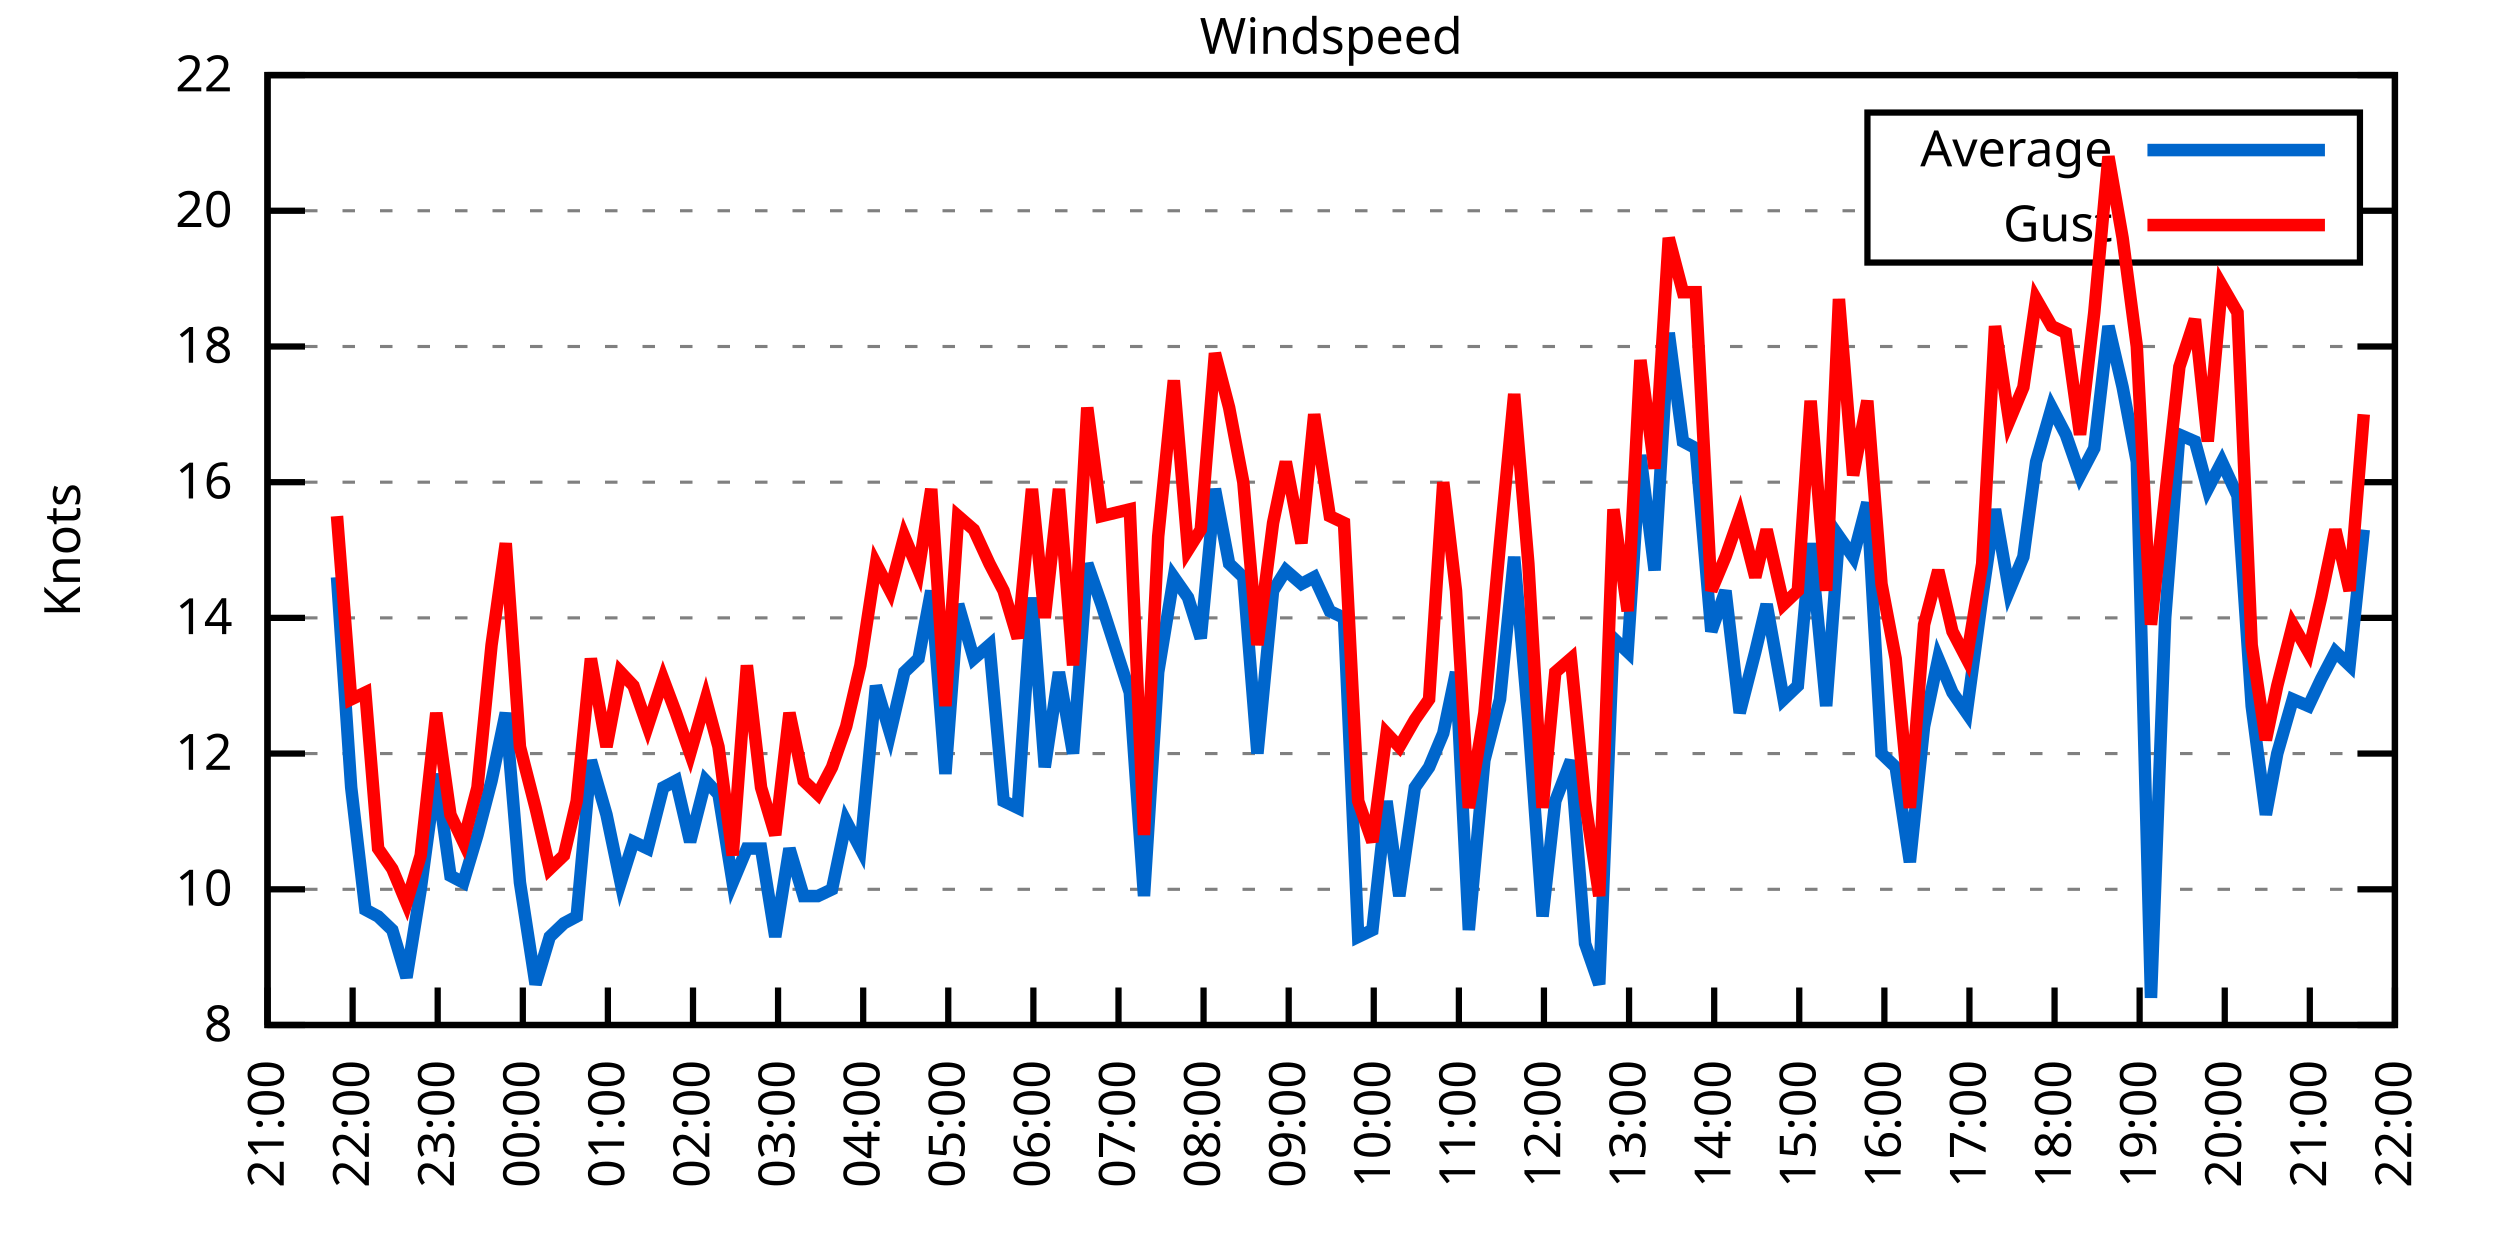
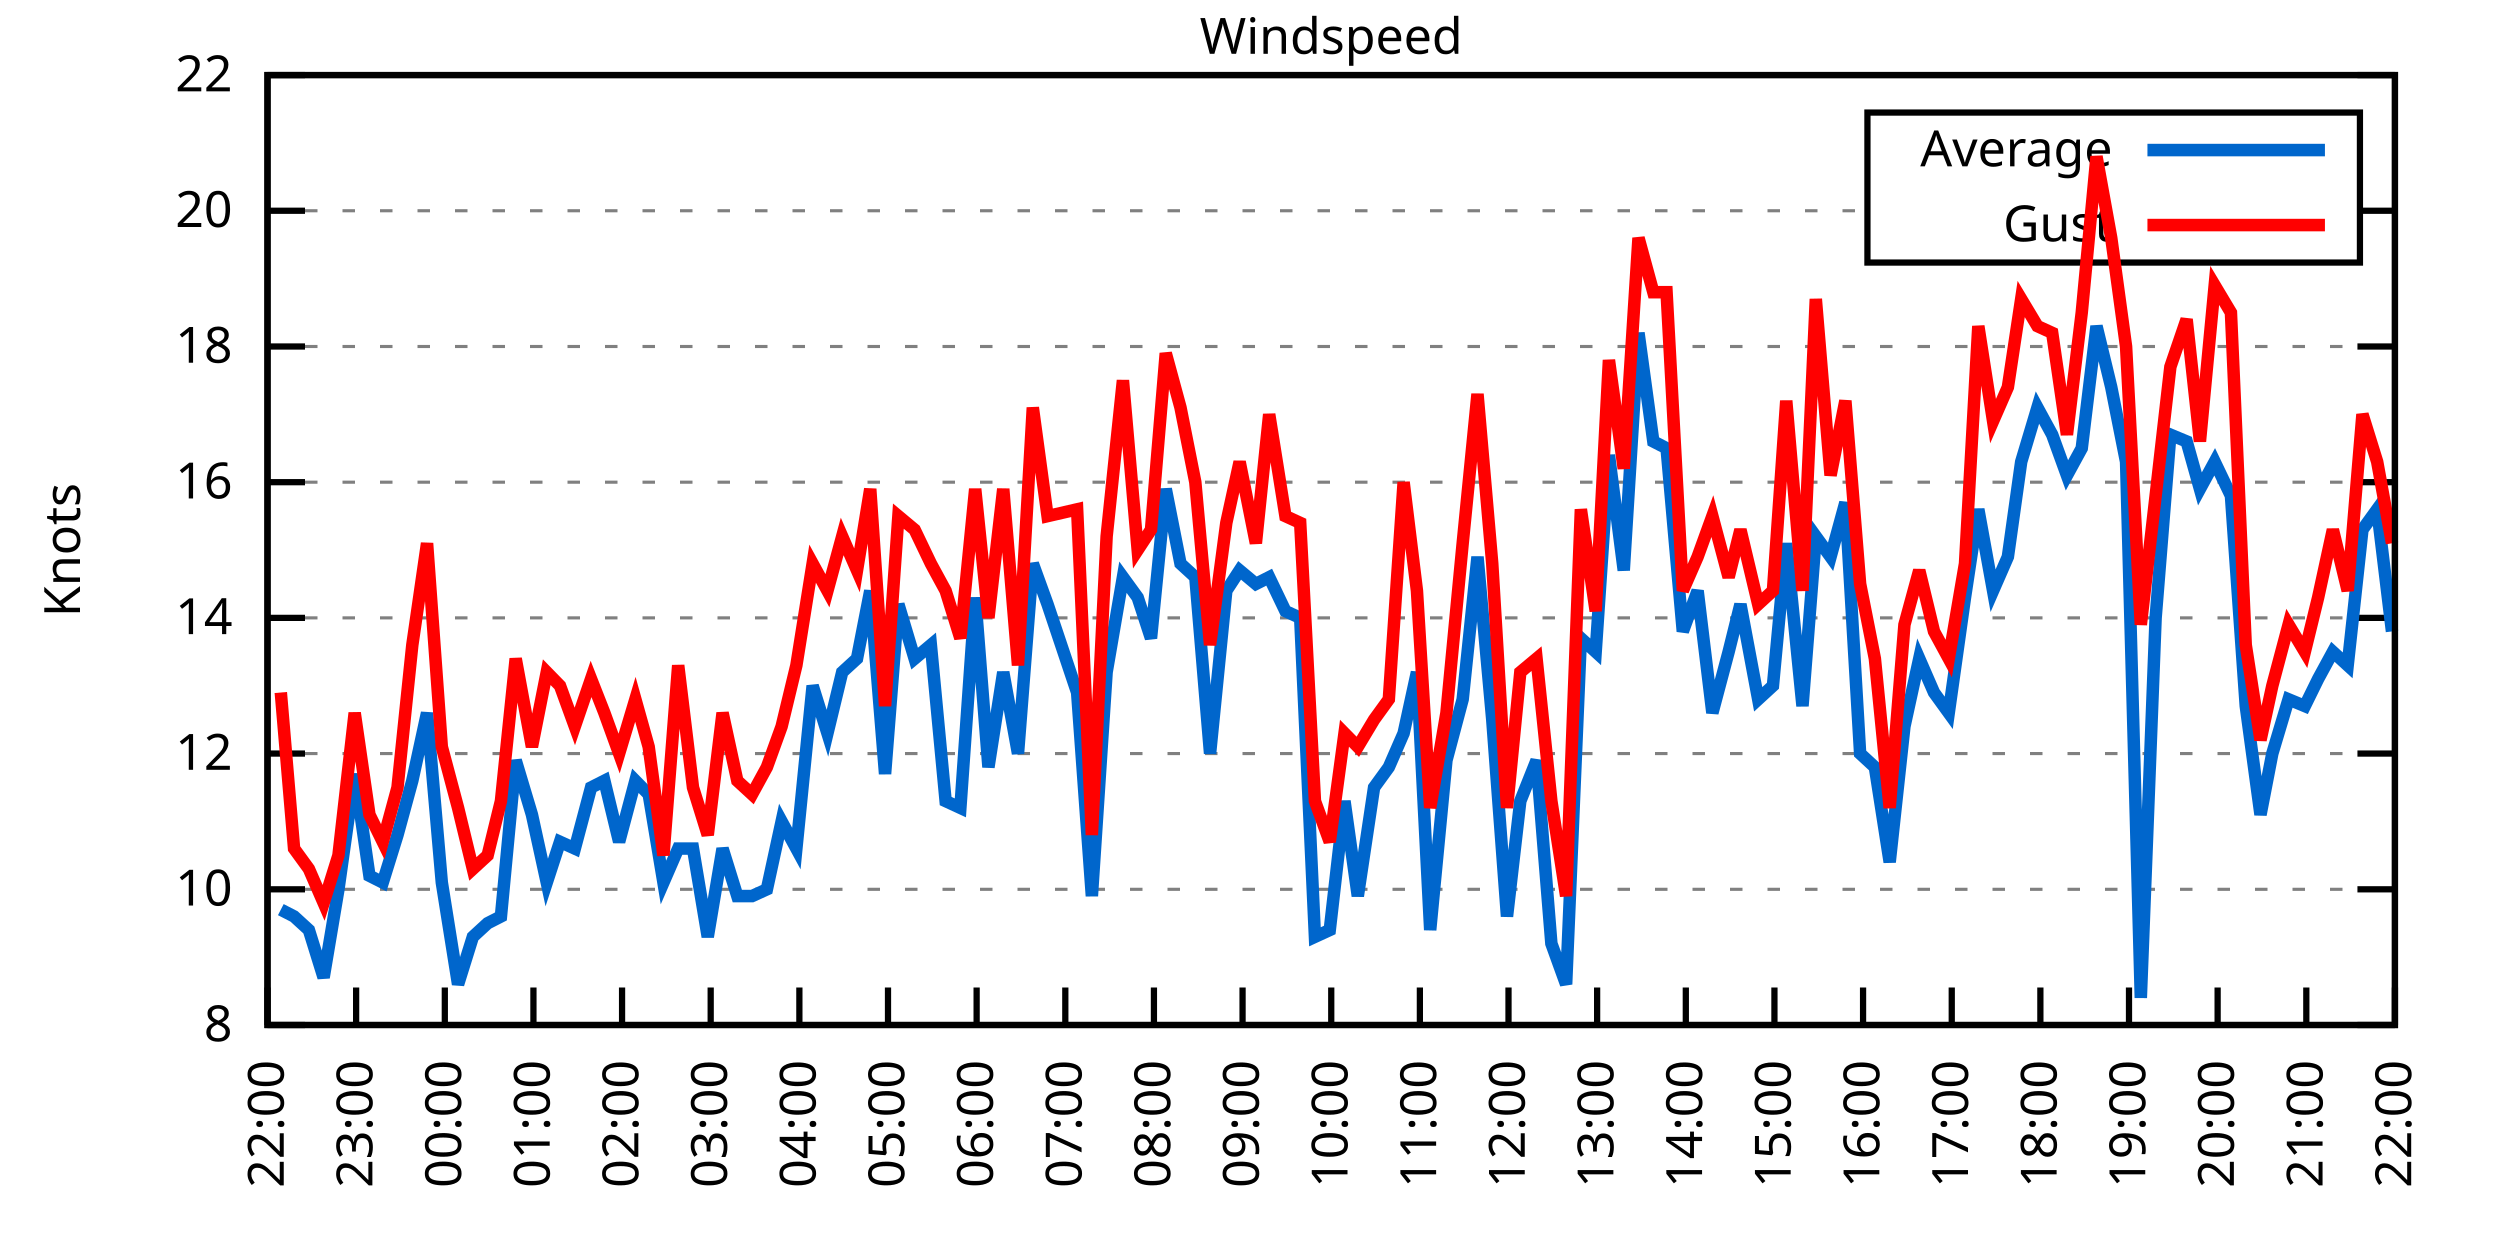
<svg xmlns="http://www.w3.org/2000/svg" xmlns:xlink="http://www.w3.org/1999/xlink" width="400" height="200" viewBox="0 0 400 200">
  <g id="gnuplot_canvas">
    <rect x="0" y="0" width="400" height="200" fill="none" />
    <defs>
      <circle id="gpDot" r="0.5" stroke-width="0.5" stroke="currentColor" />
      <path id="gpPt0" stroke-width="0.333" stroke="currentColor" d="M-1,0 h2 M0,-1 v2" />
      <path id="gpPt1" stroke-width="0.333" stroke="currentColor" d="M-1,-1 L1,1 M1,-1 L-1,1" />
      <path id="gpPt2" stroke-width="0.333" stroke="currentColor" d="M-1,0 L1,0 M0,-1 L0,1 M-1,-1 L1,1 M-1,1 L1,-1" />
      <rect id="gpPt3" stroke-width="0.333" stroke="currentColor" x="-1" y="-1" width="2" height="2" />
      <rect id="gpPt4" stroke-width="0.333" stroke="currentColor" fill="currentColor" x="-1" y="-1" width="2" height="2" />
      <circle id="gpPt5" stroke-width="0.333" stroke="currentColor" cx="0" cy="0" r="1" />
      <use xlink:href="#gpPt5" id="gpPt6" fill="currentColor" stroke="none" />
      <path id="gpPt7" stroke-width="0.333" stroke="currentColor" d="M0,-1.33 L-1.33,0.67 L1.33,0.67 z" />
      <use xlink:href="#gpPt7" id="gpPt8" fill="currentColor" stroke="none" />
      <use xlink:href="#gpPt7" id="gpPt9" stroke="currentColor" transform="rotate(180)" />
      <use xlink:href="#gpPt9" id="gpPt10" fill="currentColor" stroke="none" />
      <use xlink:href="#gpPt3" id="gpPt11" stroke="currentColor" transform="rotate(45)" />
      <use xlink:href="#gpPt11" id="gpPt12" fill="currentColor" stroke="none" />
      <path id="gpPt13" stroke-width="0.333" stroke="currentColor" d="M0,1.330 L1.265,0.411 L0.782,-1.067 L-0.782,-1.076 L-1.265,0.411 z" />
      <use xlink:href="#gpPt13" id="gpPt14" fill="currentColor" stroke="none" />
      <filter id="textbox" filterUnits="objectBoundingBox" x="0" y="0" height="1" width="1">
        <feFlood flood-color="white" flood-opacity="1" result="bgnd" />
        <feComposite in="SourceGraphic" in2="bgnd" operator="atop" />
      </filter>
      <filter id="greybox" filterUnits="objectBoundingBox" x="0" y="0" height="1" width="1">
        <feFlood flood-color="lightgrey" flood-opacity="1" result="grey" />
        <feComposite in="SourceGraphic" in2="grey" operator="atop" />
      </filter>
    </defs>
    <g fill="none" color="white" stroke="currentColor" stroke-width="1.00" stroke-linecap="butt" stroke-linejoin="miter">
</g>
    <g fill="none" color="black" stroke="currentColor" stroke-width="1.00" stroke-linecap="butt" stroke-linejoin="miter">
      <g stroke="none" shape-rendering="crispEdges">
        <polygon fill="rgb(255, 255, 255)" points="42.80,164.00 383.18,164.00 383.18,12.02 42.80,12.02 " />
      </g>
    </g>
    <g fill="none" color="black" stroke="currentColor" stroke-width="1.00" stroke-linecap="butt" stroke-linejoin="miter">
</g>
    <g fill="none" color="black" stroke="black" stroke-width="0.50" stroke-linecap="butt" stroke-linejoin="miter">
</g>
    <g fill="none" color="gray" stroke="currentColor" stroke-width="0.50" stroke-linecap="butt" stroke-linejoin="miter">
      <path stroke="gray" stroke-dasharray="2,4" class="gridline" d="M42.80,164.00 L383.19,164.00  " />
    </g>
    <g fill="none" color="gray" stroke="gray" stroke-width="1.00" stroke-linecap="butt" stroke-linejoin="miter">
</g>
    <g fill="none" color="black" stroke="currentColor" stroke-width="1.00" stroke-linecap="butt" stroke-linejoin="miter">
      <path stroke="black" d="M42.80,164.00 L48.80,164.00 M383.19,164.00 L377.19,164.00  " />
      <g transform="translate(37.20,166.60)" stroke="none" fill="black" font-family="Sans" font-size="8.00" text-anchor="end">
        <text>
          <tspan font-family="Sans"> 8</tspan>
        </text>
      </g>
    </g>
    <g fill="none" color="black" stroke="currentColor" stroke-width="1.00" stroke-linecap="butt" stroke-linejoin="miter">
</g>
    <g fill="none" color="black" stroke="black" stroke-width="0.50" stroke-linecap="butt" stroke-linejoin="miter">
</g>
    <g fill="none" color="gray" stroke="currentColor" stroke-width="0.50" stroke-linecap="butt" stroke-linejoin="miter">
      <path stroke="gray" stroke-dasharray="2,4" class="gridline" d="M42.80,142.29 L383.19,142.29  " />
    </g>
    <g fill="none" color="gray" stroke="gray" stroke-width="1.00" stroke-linecap="butt" stroke-linejoin="miter">
</g>
    <g fill="none" color="black" stroke="currentColor" stroke-width="1.00" stroke-linecap="butt" stroke-linejoin="miter">
      <path stroke="black" d="M42.80,142.29 L48.80,142.29 M383.19,142.29 L377.19,142.29  " />
      <g transform="translate(37.20,144.89)" stroke="none" fill="black" font-family="Sans" font-size="8.00" text-anchor="end">
        <text>
          <tspan font-family="Sans"> 10</tspan>
        </text>
      </g>
    </g>
    <g fill="none" color="black" stroke="currentColor" stroke-width="1.00" stroke-linecap="butt" stroke-linejoin="miter">
</g>
    <g fill="none" color="black" stroke="black" stroke-width="0.50" stroke-linecap="butt" stroke-linejoin="miter">
</g>
    <g fill="none" color="gray" stroke="currentColor" stroke-width="0.50" stroke-linecap="butt" stroke-linejoin="miter">
      <path stroke="gray" stroke-dasharray="2,4" class="gridline" d="M42.80,120.57 L383.19,120.57  " />
    </g>
    <g fill="none" color="gray" stroke="gray" stroke-width="1.00" stroke-linecap="butt" stroke-linejoin="miter">
</g>
    <g fill="none" color="black" stroke="currentColor" stroke-width="1.00" stroke-linecap="butt" stroke-linejoin="miter">
      <path stroke="black" d="M42.80,120.57 L48.80,120.57 M383.19,120.57 L377.19,120.57  " />
      <g transform="translate(37.20,123.17)" stroke="none" fill="black" font-family="Sans" font-size="8.00" text-anchor="end">
        <text>
          <tspan font-family="Sans"> 12</tspan>
        </text>
      </g>
    </g>
    <g fill="none" color="black" stroke="currentColor" stroke-width="1.00" stroke-linecap="butt" stroke-linejoin="miter">
</g>
    <g fill="none" color="black" stroke="black" stroke-width="0.50" stroke-linecap="butt" stroke-linejoin="miter">
</g>
    <g fill="none" color="gray" stroke="currentColor" stroke-width="0.50" stroke-linecap="butt" stroke-linejoin="miter">
      <path stroke="gray" stroke-dasharray="2,4" class="gridline" d="M42.80,98.86 L383.19,98.86  " />
    </g>
    <g fill="none" color="gray" stroke="gray" stroke-width="1.00" stroke-linecap="butt" stroke-linejoin="miter">
</g>
    <g fill="none" color="black" stroke="currentColor" stroke-width="1.00" stroke-linecap="butt" stroke-linejoin="miter">
      <path stroke="black" d="M42.80,98.86 L48.80,98.86 M383.19,98.86 L377.19,98.86  " />
      <g transform="translate(37.20,101.46)" stroke="none" fill="black" font-family="Sans" font-size="8.00" text-anchor="end">
        <text>
          <tspan font-family="Sans"> 14</tspan>
        </text>
      </g>
    </g>
    <g fill="none" color="black" stroke="currentColor" stroke-width="1.00" stroke-linecap="butt" stroke-linejoin="miter">
</g>
    <g fill="none" color="black" stroke="black" stroke-width="0.50" stroke-linecap="butt" stroke-linejoin="miter">
</g>
    <g fill="none" color="gray" stroke="currentColor" stroke-width="0.50" stroke-linecap="butt" stroke-linejoin="miter">
      <path stroke="gray" stroke-dasharray="2,4" class="gridline" d="M42.80,77.15 L383.19,77.15  " />
    </g>
    <g fill="none" color="gray" stroke="gray" stroke-width="1.00" stroke-linecap="butt" stroke-linejoin="miter">
</g>
    <g fill="none" color="black" stroke="currentColor" stroke-width="1.00" stroke-linecap="butt" stroke-linejoin="miter">
      <path stroke="black" d="M42.80,77.15 L48.80,77.15 M383.19,77.15 L377.19,77.15  " />
      <g transform="translate(37.20,79.75)" stroke="none" fill="black" font-family="Sans" font-size="8.00" text-anchor="end">
        <text>
          <tspan font-family="Sans"> 16</tspan>
        </text>
      </g>
    </g>
    <g fill="none" color="black" stroke="currentColor" stroke-width="1.00" stroke-linecap="butt" stroke-linejoin="miter">
</g>
    <g fill="none" color="black" stroke="black" stroke-width="0.50" stroke-linecap="butt" stroke-linejoin="miter">
</g>
    <g fill="none" color="gray" stroke="currentColor" stroke-width="0.50" stroke-linecap="butt" stroke-linejoin="miter">
      <path stroke="gray" stroke-dasharray="2,4" class="gridline" d="M42.80,55.44 L383.19,55.44  " />
    </g>
    <g fill="none" color="gray" stroke="gray" stroke-width="1.00" stroke-linecap="butt" stroke-linejoin="miter">
</g>
    <g fill="none" color="black" stroke="currentColor" stroke-width="1.00" stroke-linecap="butt" stroke-linejoin="miter">
      <path stroke="black" d="M42.80,55.44 L48.80,55.44 M383.19,55.44 L377.19,55.44  " />
      <g transform="translate(37.20,58.04)" stroke="none" fill="black" font-family="Sans" font-size="8.00" text-anchor="end">
        <text>
          <tspan font-family="Sans"> 18</tspan>
        </text>
      </g>
    </g>
    <g fill="none" color="black" stroke="currentColor" stroke-width="1.00" stroke-linecap="butt" stroke-linejoin="miter">
</g>
    <g fill="none" color="black" stroke="black" stroke-width="0.50" stroke-linecap="butt" stroke-linejoin="miter">
</g>
    <g fill="none" color="gray" stroke="currentColor" stroke-width="0.50" stroke-linecap="butt" stroke-linejoin="miter">
      <path stroke="gray" stroke-dasharray="2,4" class="gridline" d="M42.80,33.72 L298.79,33.72 M377.59,33.72 L383.19,33.72  " />
    </g>
    <g fill="none" color="gray" stroke="gray" stroke-width="1.00" stroke-linecap="butt" stroke-linejoin="miter">
</g>
    <g fill="none" color="black" stroke="currentColor" stroke-width="1.00" stroke-linecap="butt" stroke-linejoin="miter">
      <path stroke="black" d="M42.80,33.72 L48.80,33.72 M383.19,33.72 L377.19,33.72  " />
      <g transform="translate(37.20,36.32)" stroke="none" fill="black" font-family="Sans" font-size="8.00" text-anchor="end">
        <text>
          <tspan font-family="Sans"> 20</tspan>
        </text>
      </g>
    </g>
    <g fill="none" color="black" stroke="currentColor" stroke-width="1.00" stroke-linecap="butt" stroke-linejoin="miter">
</g>
    <g fill="none" color="black" stroke="black" stroke-width="0.50" stroke-linecap="butt" stroke-linejoin="miter">
</g>
    <g fill="none" color="gray" stroke="currentColor" stroke-width="0.50" stroke-linecap="butt" stroke-linejoin="miter">
      <path stroke="gray" stroke-dasharray="2,4" class="gridline" d="M42.80,12.01 L383.19,12.01  " />
    </g>
    <g fill="none" color="gray" stroke="gray" stroke-width="1.00" stroke-linecap="butt" stroke-linejoin="miter">
</g>
    <g fill="none" color="black" stroke="currentColor" stroke-width="1.00" stroke-linecap="butt" stroke-linejoin="miter">
      <path stroke="black" d="M42.80,12.01 L48.80,12.01 M383.19,12.01 L377.19,12.01  " />
      <g transform="translate(37.20,14.61)" stroke="none" fill="black" font-family="Sans" font-size="8.00" text-anchor="end">
        <text>
          <tspan font-family="Sans"> 22</tspan>
        </text>
      </g>
    </g>
    <g fill="none" color="black" stroke="currentColor" stroke-width="1.00" stroke-linecap="butt" stroke-linejoin="miter">
      <path stroke="black" d="M42.80,164.00 L42.80,158.00  " />
      <g transform="translate(45.40,169.60) rotate(270.00)" stroke="none" fill="black" font-family="Sans" font-size="8.00" text-anchor="end">
        <text>
-           <tspan font-family="Sans">21:00</tspan>
-         </text>
-       </g>
-     </g>
-     <g fill="none" color="black" stroke="currentColor" stroke-width="1.00" stroke-linecap="butt" stroke-linejoin="miter">
-       <path stroke="black" d="M56.42,164.00 L56.42,158.00  " />
-       <g transform="translate(59.02,169.60) rotate(270.00)" stroke="none" fill="black" font-family="Sans" font-size="8.00" text-anchor="end">
-         <text>
          <tspan font-family="Sans">22:00</tspan>
        </text>
      </g>
    </g>
    <g fill="none" color="black" stroke="currentColor" stroke-width="1.00" stroke-linecap="butt" stroke-linejoin="miter">
-       <path stroke="black" d="M70.03,164.00 L70.03,158.00  " />
-       <g transform="translate(72.63,169.60) rotate(270.00)" stroke="none" fill="black" font-family="Sans" font-size="8.00" text-anchor="end">
+       <path stroke="black" d="M56.98,164.00 L56.98,158.00  " />
+       <g transform="translate(59.58,169.60) rotate(270.00)" stroke="none" fill="black" font-family="Sans" font-size="8.00" text-anchor="end">
        <text>
          <tspan font-family="Sans">23:00</tspan>
        </text>
      </g>
    </g>
    <g fill="none" color="black" stroke="currentColor" stroke-width="1.00" stroke-linecap="butt" stroke-linejoin="miter">
-       <path stroke="black" d="M83.65,164.00 L83.65,158.00  " />
-       <g transform="translate(86.25,169.60) rotate(270.00)" stroke="none" fill="black" font-family="Sans" font-size="8.00" text-anchor="end">
+       <path stroke="black" d="M71.17,164.00 L71.17,158.00  " />
+       <g transform="translate(73.77,169.60) rotate(270.00)" stroke="none" fill="black" font-family="Sans" font-size="8.00" text-anchor="end">
        <text>
          <tspan font-family="Sans">00:00</tspan>
        </text>
      </g>
    </g>
    <g fill="none" color="black" stroke="currentColor" stroke-width="1.00" stroke-linecap="butt" stroke-linejoin="miter">
-       <path stroke="black" d="M97.26,164.00 L97.26,158.00  " />
-       <g transform="translate(99.86,169.60) rotate(270.00)" stroke="none" fill="black" font-family="Sans" font-size="8.00" text-anchor="end">
+       <path stroke="black" d="M85.35,164.00 L85.35,158.00  " />
+       <g transform="translate(87.95,169.60) rotate(270.00)" stroke="none" fill="black" font-family="Sans" font-size="8.00" text-anchor="end">
        <text>
          <tspan font-family="Sans">01:00</tspan>
        </text>
      </g>
    </g>
    <g fill="none" color="black" stroke="currentColor" stroke-width="1.00" stroke-linecap="butt" stroke-linejoin="miter">
-       <path stroke="black" d="M110.88,164.00 L110.88,158.00  " />
-       <g transform="translate(113.48,169.60) rotate(270.00)" stroke="none" fill="black" font-family="Sans" font-size="8.00" text-anchor="end">
+       <path stroke="black" d="M99.53,164.00 L99.53,158.00  " />
+       <g transform="translate(102.13,169.60) rotate(270.00)" stroke="none" fill="black" font-family="Sans" font-size="8.00" text-anchor="end">
        <text>
          <tspan font-family="Sans">02:00</tspan>
        </text>
      </g>
    </g>
    <g fill="none" color="black" stroke="currentColor" stroke-width="1.00" stroke-linecap="butt" stroke-linejoin="miter">
-       <path stroke="black" d="M124.49,164.00 L124.49,158.00  " />
-       <g transform="translate(127.09,169.60) rotate(270.00)" stroke="none" fill="black" font-family="Sans" font-size="8.00" text-anchor="end">
+       <path stroke="black" d="M113.71,164.00 L113.71,158.00  " />
+       <g transform="translate(116.31,169.60) rotate(270.00)" stroke="none" fill="black" font-family="Sans" font-size="8.00" text-anchor="end">
        <text>
          <tspan font-family="Sans">03:00</tspan>
        </text>
      </g>
    </g>
    <g fill="none" color="black" stroke="currentColor" stroke-width="1.00" stroke-linecap="butt" stroke-linejoin="miter">
-       <path stroke="black" d="M138.11,164.00 L138.11,158.00  " />
-       <g transform="translate(140.71,169.60) rotate(270.00)" stroke="none" fill="black" font-family="Sans" font-size="8.00" text-anchor="end">
+       <path stroke="black" d="M127.90,164.00 L127.90,158.00  " />
+       <g transform="translate(130.50,169.60) rotate(270.00)" stroke="none" fill="black" font-family="Sans" font-size="8.00" text-anchor="end">
        <text>
          <tspan font-family="Sans">04:00</tspan>
        </text>
      </g>
    </g>
    <g fill="none" color="black" stroke="currentColor" stroke-width="1.00" stroke-linecap="butt" stroke-linejoin="miter">
-       <path stroke="black" d="M151.72,164.00 L151.72,158.00  " />
-       <g transform="translate(154.32,169.60) rotate(270.00)" stroke="none" fill="black" font-family="Sans" font-size="8.00" text-anchor="end">
+       <path stroke="black" d="M142.08,164.00 L142.08,158.00  " />
+       <g transform="translate(144.68,169.60) rotate(270.00)" stroke="none" fill="black" font-family="Sans" font-size="8.00" text-anchor="end">
        <text>
          <tspan font-family="Sans">05:00</tspan>
        </text>
      </g>
    </g>
    <g fill="none" color="black" stroke="currentColor" stroke-width="1.00" stroke-linecap="butt" stroke-linejoin="miter">
-       <path stroke="black" d="M165.34,164.00 L165.34,158.00  " />
-       <g transform="translate(167.94,169.60) rotate(270.00)" stroke="none" fill="black" font-family="Sans" font-size="8.00" text-anchor="end">
+       <path stroke="black" d="M156.26,164.00 L156.26,158.00  " />
+       <g transform="translate(158.86,169.60) rotate(270.00)" stroke="none" fill="black" font-family="Sans" font-size="8.00" text-anchor="end">
        <text>
          <tspan font-family="Sans">06:00</tspan>
        </text>
      </g>
    </g>
    <g fill="none" color="black" stroke="currentColor" stroke-width="1.00" stroke-linecap="butt" stroke-linejoin="miter">
-       <path stroke="black" d="M178.96,164.00 L178.96,158.00  " />
-       <g transform="translate(181.56,169.60) rotate(270.00)" stroke="none" fill="black" font-family="Sans" font-size="8.00" text-anchor="end">
+       <path stroke="black" d="M170.45,164.00 L170.45,158.00  " />
+       <g transform="translate(173.05,169.60) rotate(270.00)" stroke="none" fill="black" font-family="Sans" font-size="8.00" text-anchor="end">
        <text>
          <tspan font-family="Sans">07:00</tspan>
        </text>
      </g>
    </g>
    <g fill="none" color="black" stroke="currentColor" stroke-width="1.00" stroke-linecap="butt" stroke-linejoin="miter">
-       <path stroke="black" d="M192.57,164.00 L192.57,158.00  " />
-       <g transform="translate(195.17,169.60) rotate(270.00)" stroke="none" fill="black" font-family="Sans" font-size="8.00" text-anchor="end">
+       <path stroke="black" d="M184.63,164.00 L184.63,158.00  " />
+       <g transform="translate(187.23,169.60) rotate(270.00)" stroke="none" fill="black" font-family="Sans" font-size="8.00" text-anchor="end">
        <text>
          <tspan font-family="Sans">08:00</tspan>
        </text>
      </g>
    </g>
    <g fill="none" color="black" stroke="currentColor" stroke-width="1.00" stroke-linecap="butt" stroke-linejoin="miter">
-       <path stroke="black" d="M206.19,164.00 L206.19,158.00  " />
-       <g transform="translate(208.79,169.60) rotate(270.00)" stroke="none" fill="black" font-family="Sans" font-size="8.00" text-anchor="end">
+       <path stroke="black" d="M198.81,164.00 L198.81,158.00  " />
+       <g transform="translate(201.41,169.60) rotate(270.00)" stroke="none" fill="black" font-family="Sans" font-size="8.00" text-anchor="end">
        <text>
          <tspan font-family="Sans">09:00</tspan>
        </text>
      </g>
    </g>
    <g fill="none" color="black" stroke="currentColor" stroke-width="1.00" stroke-linecap="butt" stroke-linejoin="miter">
-       <path stroke="black" d="M219.80,164.00 L219.80,158.00  " />
-       <g transform="translate(222.40,169.60) rotate(270.00)" stroke="none" fill="black" font-family="Sans" font-size="8.00" text-anchor="end">
+       <path stroke="black" d="M213.00,164.00 L213.00,158.00  " />
+       <g transform="translate(215.60,169.60) rotate(270.00)" stroke="none" fill="black" font-family="Sans" font-size="8.00" text-anchor="end">
        <text>
          <tspan font-family="Sans">10:00</tspan>
        </text>
      </g>
    </g>
    <g fill="none" color="black" stroke="currentColor" stroke-width="1.00" stroke-linecap="butt" stroke-linejoin="miter">
-       <path stroke="black" d="M233.42,164.00 L233.42,158.00  " />
-       <g transform="translate(236.02,169.60) rotate(270.00)" stroke="none" fill="black" font-family="Sans" font-size="8.00" text-anchor="end">
+       <path stroke="black" d="M227.18,164.00 L227.18,158.00  " />
+       <g transform="translate(229.78,169.60) rotate(270.00)" stroke="none" fill="black" font-family="Sans" font-size="8.00" text-anchor="end">
        <text>
          <tspan font-family="Sans">11:00</tspan>
        </text>
      </g>
    </g>
    <g fill="none" color="black" stroke="currentColor" stroke-width="1.00" stroke-linecap="butt" stroke-linejoin="miter">
-       <path stroke="black" d="M247.03,164.00 L247.03,158.00  " />
-       <g transform="translate(249.63,169.60) rotate(270.00)" stroke="none" fill="black" font-family="Sans" font-size="8.00" text-anchor="end">
+       <path stroke="black" d="M241.36,164.00 L241.36,158.00  " />
+       <g transform="translate(243.96,169.60) rotate(270.00)" stroke="none" fill="black" font-family="Sans" font-size="8.00" text-anchor="end">
        <text>
          <tspan font-family="Sans">12:00</tspan>
        </text>
      </g>
    </g>
    <g fill="none" color="black" stroke="currentColor" stroke-width="1.00" stroke-linecap="butt" stroke-linejoin="miter">
-       <path stroke="black" d="M260.65,164.00 L260.65,158.00  " />
-       <g transform="translate(263.25,169.60) rotate(270.00)" stroke="none" fill="black" font-family="Sans" font-size="8.00" text-anchor="end">
+       <path stroke="black" d="M255.54,164.00 L255.54,158.00  " />
+       <g transform="translate(258.14,169.60) rotate(270.00)" stroke="none" fill="black" font-family="Sans" font-size="8.00" text-anchor="end">
        <text>
          <tspan font-family="Sans">13:00</tspan>
        </text>
      </g>
    </g>
    <g fill="none" color="black" stroke="currentColor" stroke-width="1.00" stroke-linecap="butt" stroke-linejoin="miter">
-       <path stroke="black" d="M274.27,164.00 L274.27,158.00  " />
-       <g transform="translate(276.87,169.60) rotate(270.00)" stroke="none" fill="black" font-family="Sans" font-size="8.00" text-anchor="end">
+       <path stroke="black" d="M269.73,164.00 L269.73,158.00  " />
+       <g transform="translate(272.33,169.60) rotate(270.00)" stroke="none" fill="black" font-family="Sans" font-size="8.00" text-anchor="end">
        <text>
          <tspan font-family="Sans">14:00</tspan>
        </text>
      </g>
    </g>
    <g fill="none" color="black" stroke="currentColor" stroke-width="1.00" stroke-linecap="butt" stroke-linejoin="miter">
-       <path stroke="black" d="M287.88,164.00 L287.88,158.00  " />
-       <g transform="translate(290.48,169.60) rotate(270.00)" stroke="none" fill="black" font-family="Sans" font-size="8.00" text-anchor="end">
+       <path stroke="black" d="M283.91,164.00 L283.91,158.00  " />
+       <g transform="translate(286.51,169.60) rotate(270.00)" stroke="none" fill="black" font-family="Sans" font-size="8.00" text-anchor="end">
        <text>
          <tspan font-family="Sans">15:00</tspan>
        </text>
      </g>
    </g>
    <g fill="none" color="black" stroke="currentColor" stroke-width="1.00" stroke-linecap="butt" stroke-linejoin="miter">
-       <path stroke="black" d="M301.50,164.00 L301.50,158.00  " />
-       <g transform="translate(304.10,169.60) rotate(270.00)" stroke="none" fill="black" font-family="Sans" font-size="8.00" text-anchor="end">
+       <path stroke="black" d="M298.09,164.00 L298.09,158.00  " />
+       <g transform="translate(300.69,169.60) rotate(270.00)" stroke="none" fill="black" font-family="Sans" font-size="8.00" text-anchor="end">
        <text>
          <tspan font-family="Sans">16:00</tspan>
        </text>
      </g>
    </g>
    <g fill="none" color="black" stroke="currentColor" stroke-width="1.00" stroke-linecap="butt" stroke-linejoin="miter">
-       <path stroke="black" d="M315.11,164.00 L315.11,158.00  " />
-       <g transform="translate(317.71,169.60) rotate(270.00)" stroke="none" fill="black" font-family="Sans" font-size="8.00" text-anchor="end">
+       <path stroke="black" d="M312.28,164.00 L312.28,158.00  " />
+       <g transform="translate(314.88,169.60) rotate(270.00)" stroke="none" fill="black" font-family="Sans" font-size="8.00" text-anchor="end">
        <text>
          <tspan font-family="Sans">17:00</tspan>
        </text>
      </g>
    </g>
    <g fill="none" color="black" stroke="currentColor" stroke-width="1.00" stroke-linecap="butt" stroke-linejoin="miter">
-       <path stroke="black" d="M328.73,164.00 L328.73,158.00  " />
-       <g transform="translate(331.33,169.60) rotate(270.00)" stroke="none" fill="black" font-family="Sans" font-size="8.00" text-anchor="end">
+       <path stroke="black" d="M326.46,164.00 L326.46,158.00  " />
+       <g transform="translate(329.06,169.60) rotate(270.00)" stroke="none" fill="black" font-family="Sans" font-size="8.00" text-anchor="end">
        <text>
          <tspan font-family="Sans">18:00</tspan>
        </text>
      </g>
    </g>
    <g fill="none" color="black" stroke="currentColor" stroke-width="1.00" stroke-linecap="butt" stroke-linejoin="miter">
-       <path stroke="black" d="M342.34,164.00 L342.34,158.00  " />
-       <g transform="translate(344.94,169.60) rotate(270.00)" stroke="none" fill="black" font-family="Sans" font-size="8.00" text-anchor="end">
+       <path stroke="black" d="M340.64,164.00 L340.64,158.00  " />
+       <g transform="translate(343.24,169.60) rotate(270.00)" stroke="none" fill="black" font-family="Sans" font-size="8.00" text-anchor="end">
        <text>
          <tspan font-family="Sans">19:00</tspan>
        </text>
      </g>
    </g>
    <g fill="none" color="black" stroke="currentColor" stroke-width="1.00" stroke-linecap="butt" stroke-linejoin="miter">
-       <path stroke="black" d="M355.96,164.00 L355.96,158.00  " />
-       <g transform="translate(358.56,169.60) rotate(270.00)" stroke="none" fill="black" font-family="Sans" font-size="8.00" text-anchor="end">
+       <path stroke="black" d="M354.82,164.00 L354.82,158.00  " />
+       <g transform="translate(357.42,169.60) rotate(270.00)" stroke="none" fill="black" font-family="Sans" font-size="8.00" text-anchor="end">
        <text>
          <tspan font-family="Sans">20:00</tspan>
        </text>
      </g>
    </g>
    <g fill="none" color="black" stroke="currentColor" stroke-width="1.00" stroke-linecap="butt" stroke-linejoin="miter">
-       <path stroke="black" d="M369.57,164.00 L369.57,158.00  " />
-       <g transform="translate(372.17,169.60) rotate(270.00)" stroke="none" fill="black" font-family="Sans" font-size="8.00" text-anchor="end">
+       <path stroke="black" d="M369.01,164.00 L369.01,158.00  " />
+       <g transform="translate(371.61,169.60) rotate(270.00)" stroke="none" fill="black" font-family="Sans" font-size="8.00" text-anchor="end">
        <text>
          <tspan font-family="Sans">21:00</tspan>
        </text>
      </g>
    </g>
    <g fill="none" color="black" stroke="currentColor" stroke-width="1.00" stroke-linecap="butt" stroke-linejoin="miter">
      <path stroke="black" d="M383.19,164.00 L383.19,158.00  " />
      <g transform="translate(385.79,169.60) rotate(270.00)" stroke="none" fill="black" font-family="Sans" font-size="8.00" text-anchor="end">
        <text>
          <tspan font-family="Sans">22:00</tspan>
        </text>
      </g>
    </g>
    <g fill="none" color="black" stroke="currentColor" stroke-width="1.00" stroke-linecap="butt" stroke-linejoin="miter">
</g>
    <g fill="none" color="black" stroke="currentColor" stroke-width="1.00" stroke-linecap="butt" stroke-linejoin="miter">
      <path stroke="black" d="M42.80,12.01 L42.80,164.00 L383.19,164.00 L383.19,12.01 L42.80,12.01 Z  " />
    </g>
    <g fill="none" color="black" stroke="currentColor" stroke-width="1.00" stroke-linecap="butt" stroke-linejoin="miter">
</g>
    <g fill="none" color="black" stroke="currentColor" stroke-width="1.00" stroke-linecap="butt" stroke-linejoin="miter">
      <path stroke="black" d="M298.79,42.01 L298.79,18.01 L377.59,18.01 L377.59,42.01 L298.79,42.01 Z  " />
    </g>
    <g id="Windspeed_plot_1">
      <g fill="none" color="white" stroke="black" stroke-width="2.00" stroke-linecap="butt" stroke-linejoin="miter">
</g>
      <g fill="none" color="black" stroke="currentColor" stroke-width="2.00" stroke-linecap="butt" stroke-linejoin="miter">
        <g transform="translate(337.99,26.61)" stroke="none" fill="black" font-family="Sans" font-size="8.00" text-anchor="end">
          <text>
            <tspan font-family="Sans">Average</tspan>
          </text>
        </g>
      </g>
      <g fill="none" color="black" stroke="currentColor" stroke-width="2.00" stroke-linecap="butt" stroke-linejoin="miter">
-         <path stroke="rgb(  0, 102, 204)" d="M343.59,24.01 L371.99,24.01 M53.92,92.35 L56.19,126.00 L58.46,145.54 L60.50,146.63 L62.77,148.80 L65.04,156.40   L67.31,142.29 L69.80,123.83 L72.07,140.12 L74.12,141.20 L76.39,133.60 L78.65,124.92 L80.92,114.06 L83.19,141.20   L85.69,157.49 L87.96,149.89 L90.23,147.72 L92.27,146.63 L94.54,121.66 L97.04,130.35 L99.30,141.20 L101.35,134.69   L103.62,135.77 L106.11,126.00 L108.15,124.92 L110.42,134.69 L112.92,124.92 L114.96,127.09 L117.23,141.20 L119.50,135.77   L121.77,135.77 L124.04,149.89 L126.31,135.77 L128.58,143.37 L130.85,143.37 L133.12,142.29 L135.39,131.43 L137.66,135.77   L140.15,109.72 L142.42,117.32 L144.69,107.55 L146.96,105.38 L149.00,94.52 L151.27,123.83 L153.31,96.69 L155.81,105.38   L158.31,103.20 L160.57,128.17 L162.84,129.26 L165.11,95.60 L167.16,122.75 L169.43,107.55 L171.69,120.57 L173.96,90.18   L176.23,96.69 L180.77,110.80 L183.04,143.37 L185.31,107.55 L187.81,92.35 L190.08,95.60 L192.12,102.12 L194.39,78.23   L196.66,90.18 L198.93,92.35 L201.19,120.57 L203.69,94.52 L205.73,91.26 L208.23,93.43 L210.27,92.35 L212.77,97.78   L215.04,98.86 L217.31,149.89 L219.58,148.80 L221.85,128.17 L223.89,143.37 L226.38,126.00 L228.65,122.75 L230.92,117.32   L232.96,107.55 L235.01,148.80 L237.50,121.66 L240.00,111.89 L242.27,89.09 L244.54,115.15 L246.81,146.63 L248.85,128.17   L251.35,121.66 L253.61,150.97 L255.88,157.49 L258.15,102.12 L260.42,104.29 L262.47,72.81 L264.73,91.26 L267.00,53.26   L269.27,70.63 L271.32,71.72 L273.81,101.03 L276.08,94.52 L278.35,114.06 L280.85,104.29 L282.66,96.69 L285.38,111.89   L287.65,109.72 L289.70,86.92 L292.19,112.97 L294.23,85.83 L296.50,89.09 L298.77,80.41 L301.04,120.57 L303.31,122.75   L305.58,137.94 L307.85,116.23 L310.12,105.38 L312.39,110.80 L314.66,114.06 L317.15,95.60 L319.20,81.49 L321.47,94.52   L323.74,89.09 L325.78,73.89 L328.27,65.21 L330.54,69.55 L332.81,76.06 L335.08,71.72 L337.35,52.18 L339.62,61.95   L341.89,73.89 L344.16,159.66 L346.43,98.86 L348.70,69.55 L351.19,70.63 L353.24,78.23 L355.50,73.89 L358.00,79.32   L360.27,112.97 L362.54,130.35 L364.36,120.57 L366.85,111.89 L369.35,112.97 L371.39,108.63 L373.66,104.29 L375.93,106.46   L378.20,84.75  " />
+         <path stroke="rgb(  0, 102, 204)" d="M343.59,24.01 L371.99,24.01 M44.93,145.54 L47.05,146.63 L49.42,148.80 L51.78,156.40 L54.15,142.29 L56.75,123.83   L59.11,140.12 L61.24,141.20 L63.60,133.60 L65.97,124.92 L68.33,114.06 L70.69,141.20 L73.29,157.49 L75.66,149.89   L78.02,147.72 L80.15,146.63 L82.51,121.66 L85.11,130.35 L87.48,141.20 L89.60,134.69 L91.97,135.77 L94.57,126.00   L96.70,124.92 L99.06,134.69 L101.66,124.92 L103.79,127.09 L106.15,141.20 L108.51,135.77 L110.88,135.77 L113.24,149.89   L115.61,135.77 L117.97,143.37 L120.33,143.37 L122.70,142.29 L125.06,131.43 L127.42,135.77 L130.02,109.72 L132.39,117.32   L134.75,107.55 L137.12,105.38 L139.24,94.52 L141.61,123.83 L143.74,96.69 L146.34,105.38 L148.94,103.20 L151.30,128.17   L153.66,129.26 L156.03,95.60 L158.15,122.75 L160.52,107.55 L162.88,120.57 L165.25,90.18 L167.61,96.69 L172.34,110.80   L174.70,143.37 L177.06,107.55 L179.67,92.35 L182.03,95.60 L184.16,102.12 L186.52,78.23 L188.88,90.18 L191.25,92.35   L193.61,120.57 L196.21,94.52 L198.34,91.26 L200.94,93.43 L203.07,92.35 L205.67,97.78 L208.03,98.86 L210.39,149.89   L212.76,148.80 L215.12,128.17 L217.25,143.37 L219.85,126.00 L222.21,122.75 L224.58,117.32 L226.71,107.55 L228.83,148.80   L231.43,121.66 L234.03,111.89 L236.40,89.09 L238.76,115.15 L241.12,146.63 L243.25,128.17 L245.85,121.66 L248.22,150.97   L250.58,157.49 L252.94,102.12 L255.31,104.29 L257.43,72.81 L259.80,91.26 L262.16,53.26 L264.53,70.63 L266.65,71.72   L269.25,101.03 L271.62,94.52 L273.98,114.06 L276.58,104.29 L278.47,96.69 L281.31,111.89 L283.67,109.72 L285.80,86.92   L288.40,112.97 L290.53,85.83 L292.89,89.09 L295.26,80.41 L297.62,120.57 L299.98,122.75 L302.35,137.94 L304.71,116.23   L307.08,105.38 L309.44,110.80 L311.80,114.06 L314.40,95.60 L316.53,81.49 L318.89,94.52 L321.26,89.09 L323.39,73.89   L325.99,65.21 L328.35,69.55 L330.71,76.06 L333.08,71.72 L335.44,52.18 L337.80,61.95 L340.17,73.89 L342.53,159.66   L344.90,98.86 L347.26,69.55 L349.86,70.63 L351.99,78.23 L354.35,73.89 L356.95,79.32 L359.32,112.97 L361.68,130.35   L363.57,120.57 L366.17,111.89 L368.77,112.97 L370.90,108.63 L373.26,104.29 L375.63,106.46 L377.99,84.75 L380.35,81.49   L382.72,101.03  " />
      </g>
    </g>
    <g id="Windspeed_plot_2">
      <g fill="none" color="black" stroke="currentColor" stroke-width="2.00" stroke-linecap="butt" stroke-linejoin="miter">
        <g transform="translate(337.99,38.61)" stroke="none" fill="black" font-family="Sans" font-size="8.00" text-anchor="end">
          <text>
            <tspan font-family="Sans">Gust</tspan>
          </text>
        </g>
      </g>
      <g fill="none" color="black" stroke="currentColor" stroke-width="2.00" stroke-linecap="butt" stroke-linejoin="miter">
-         <path stroke="rgb(255,   0,   0)" d="M343.59,36.01 L371.99,36.01 M53.92,82.58 L56.19,111.89 L58.46,110.80 L60.50,135.77 L62.77,139.03 L65.04,144.46   L67.31,136.86 L69.80,114.06 L72.07,130.35 L74.12,134.69 L76.39,126.00 L78.65,103.20 L80.92,86.92 L83.19,119.49   L85.69,129.26 L87.96,139.03 L90.23,136.86 L92.27,128.17 L94.54,105.38 L97.04,119.49 L99.30,107.55 L101.35,109.72   L103.62,116.23 L106.11,108.63 L108.15,114.06 L110.42,120.57 L112.92,111.89 L114.96,119.49 L117.23,136.86 L119.50,106.46   L121.77,126.00 L124.04,133.60 L126.31,114.06 L128.58,124.92 L130.85,127.09 L133.12,122.75 L135.39,116.23 L137.66,106.46   L140.15,90.18 L142.42,94.52 L144.69,85.83 L146.96,91.26 L149.00,78.23 L151.27,112.97 L153.31,82.58 L155.81,84.75   L158.31,90.18 L160.57,94.52 L162.84,102.12 L165.11,78.23 L167.16,98.86 L169.43,78.23 L171.69,106.46 L173.96,65.21   L176.23,82.58 L180.77,81.49 L183.04,133.60 L185.31,85.83 L187.81,60.86 L190.08,88.00 L192.12,84.75 L194.39,56.52   L196.66,65.21 L198.93,77.15 L201.19,103.20 L203.69,83.66 L205.73,73.89 L208.23,86.92 L210.27,66.29 L212.77,82.58   L215.04,83.66 L217.31,128.17 L219.58,134.69 L221.85,117.32 L223.89,119.49 L226.38,115.15 L228.65,111.89 L230.92,77.15   L232.96,94.52 L235.01,129.26 L237.50,114.06 L240.00,86.92 L242.27,63.04 L244.54,90.18 L246.81,129.26 L248.85,107.55   L251.35,105.38 L253.61,128.17 L255.88,143.37 L258.15,81.49 L260.42,97.78 L262.47,57.61 L264.73,74.98 L267.00,38.07   L269.27,46.75 L271.32,46.75 L273.81,94.52 L276.08,89.09 L278.35,82.58 L280.85,92.35 L282.66,84.75 L285.38,96.69   L287.65,94.52 L289.70,64.12 L292.19,94.52 L294.23,47.84 L296.50,76.06 L298.77,64.12 L301.04,93.43 L303.31,105.38   L305.58,129.26 L307.85,99.95 L310.12,91.26 L312.39,101.03 L314.66,105.38 L317.15,90.18 L319.20,52.18 L321.47,67.38   L323.74,61.95 L325.78,47.84 L328.27,52.18 L330.54,53.26 L332.81,69.55 L335.08,50.01 L337.35,25.04 L339.62,38.07   L341.89,55.44 L344.16,99.95 L346.43,79.32 L348.70,58.69 L351.19,51.09 L353.24,70.63 L355.50,45.66 L358.00,50.01   L360.27,103.20 L362.54,118.40 L364.36,109.72 L366.85,99.95 L369.35,104.29 L371.39,95.60 L373.66,84.75 L375.93,94.52   L378.20,66.29  " />
+         <path stroke="rgb(255,   0,   0)" d="M343.59,36.01 L371.99,36.01 M44.93,110.80 L47.05,135.77 L49.42,139.03 L51.78,144.46 L54.15,136.86 L56.75,114.06   L59.11,130.35 L61.24,134.69 L63.60,126.00 L65.97,103.20 L68.33,86.92 L70.69,119.49 L73.29,129.26 L75.66,139.03   L78.02,136.86 L80.15,128.17 L82.51,105.38 L85.11,119.49 L87.48,107.55 L89.60,109.72 L91.97,116.23 L94.57,108.63   L96.70,114.06 L99.06,120.57 L101.66,111.89 L103.79,119.49 L106.15,136.86 L108.51,106.46 L110.88,126.00 L113.24,133.60   L115.61,114.06 L117.97,124.92 L120.33,127.09 L122.70,122.75 L125.06,116.23 L127.42,106.46 L130.02,90.18 L132.39,94.52   L134.75,85.83 L137.12,91.26 L139.24,78.23 L141.61,112.97 L143.74,82.58 L146.34,84.75 L148.94,90.18 L151.30,94.52   L153.66,102.12 L156.03,78.23 L158.15,98.86 L160.52,78.23 L162.88,106.46 L165.25,65.21 L167.61,82.58 L172.34,81.49   L174.70,133.60 L177.06,85.83 L179.67,60.86 L182.03,88.00 L184.16,84.75 L186.52,56.52 L188.88,65.21 L191.25,77.15   L193.61,103.20 L196.21,83.66 L198.34,73.89 L200.94,86.92 L203.07,66.29 L205.67,82.58 L208.03,83.66 L210.39,128.17   L212.76,134.69 L215.12,117.32 L217.25,119.49 L219.85,115.15 L222.21,111.89 L224.58,77.15 L226.71,94.52 L228.83,129.26   L231.43,114.06 L234.03,86.92 L236.40,63.04 L238.76,90.18 L241.12,129.26 L243.25,107.55 L245.85,105.38 L248.22,128.17   L250.58,143.37 L252.94,81.49 L255.31,97.78 L257.43,57.61 L259.80,74.98 L262.16,38.07 L264.53,46.75 L266.65,46.75   L269.25,94.52 L271.62,89.09 L273.98,82.58 L276.58,92.35 L278.47,84.75 L281.31,96.69 L283.67,94.52 L285.80,64.12   L288.40,94.52 L290.53,47.84 L292.89,76.06 L295.26,64.12 L297.62,93.43 L299.98,105.38 L302.35,129.26 L304.71,99.95   L307.08,91.26 L309.44,101.03 L311.80,105.38 L314.40,90.18 L316.53,52.18 L318.89,67.38 L321.26,61.95 L323.39,47.84   L325.99,52.18 L328.35,53.26 L330.71,69.55 L333.08,50.01 L335.44,25.04 L337.80,38.07 L340.17,55.44 L342.53,99.95   L344.90,79.32 L347.26,58.69 L349.86,51.09 L351.99,70.63 L354.35,45.66 L356.95,50.01 L359.32,103.20 L361.68,118.40   L363.57,109.72 L366.17,99.95 L368.77,104.29 L370.90,95.60 L373.26,84.75 L375.63,94.52 L377.99,66.29 L380.35,73.89   L382.72,86.92  " />
      </g>
    </g>
    <g fill="none" color="black" stroke="currentColor" stroke-width="2.00" stroke-linecap="butt" stroke-linejoin="miter">
</g>
    <g fill="none" color="black" stroke="black" stroke-width="1.00" stroke-linecap="butt" stroke-linejoin="miter">
</g>
    <g fill="none" color="black" stroke="currentColor" stroke-width="1.00" stroke-linecap="butt" stroke-linejoin="miter">
      <path stroke="black" d="M42.80,12.01 L42.80,164.00 L383.19,164.00 L383.19,12.01 L42.80,12.01 Z  " />
      <g transform="translate(12.80,88.01) rotate(270.00)" stroke="none" fill="black" font-family="Sans" font-size="8.00" text-anchor="middle">
        <text>
          <tspan font-family="Sans">Knots</tspan>
        </text>
      </g>
    </g>
    <g fill="none" color="black" stroke="currentColor" stroke-width="1.00" stroke-linecap="butt" stroke-linejoin="miter">
</g>
    <g fill="none" color="black" stroke="currentColor" stroke-width="1.00" stroke-linecap="butt" stroke-linejoin="miter">
      <g transform="translate(212.99,8.61)" stroke="none" fill="black" font-family="Sans" font-size="8.00" text-anchor="middle">
        <text>
          <tspan font-family="Sans">Windspeed</tspan>
        </text>
      </g>
    </g>
    <g fill="none" color="black" stroke="currentColor" stroke-width="1.00" stroke-linecap="butt" stroke-linejoin="miter">
</g>
  </g>
</svg>
